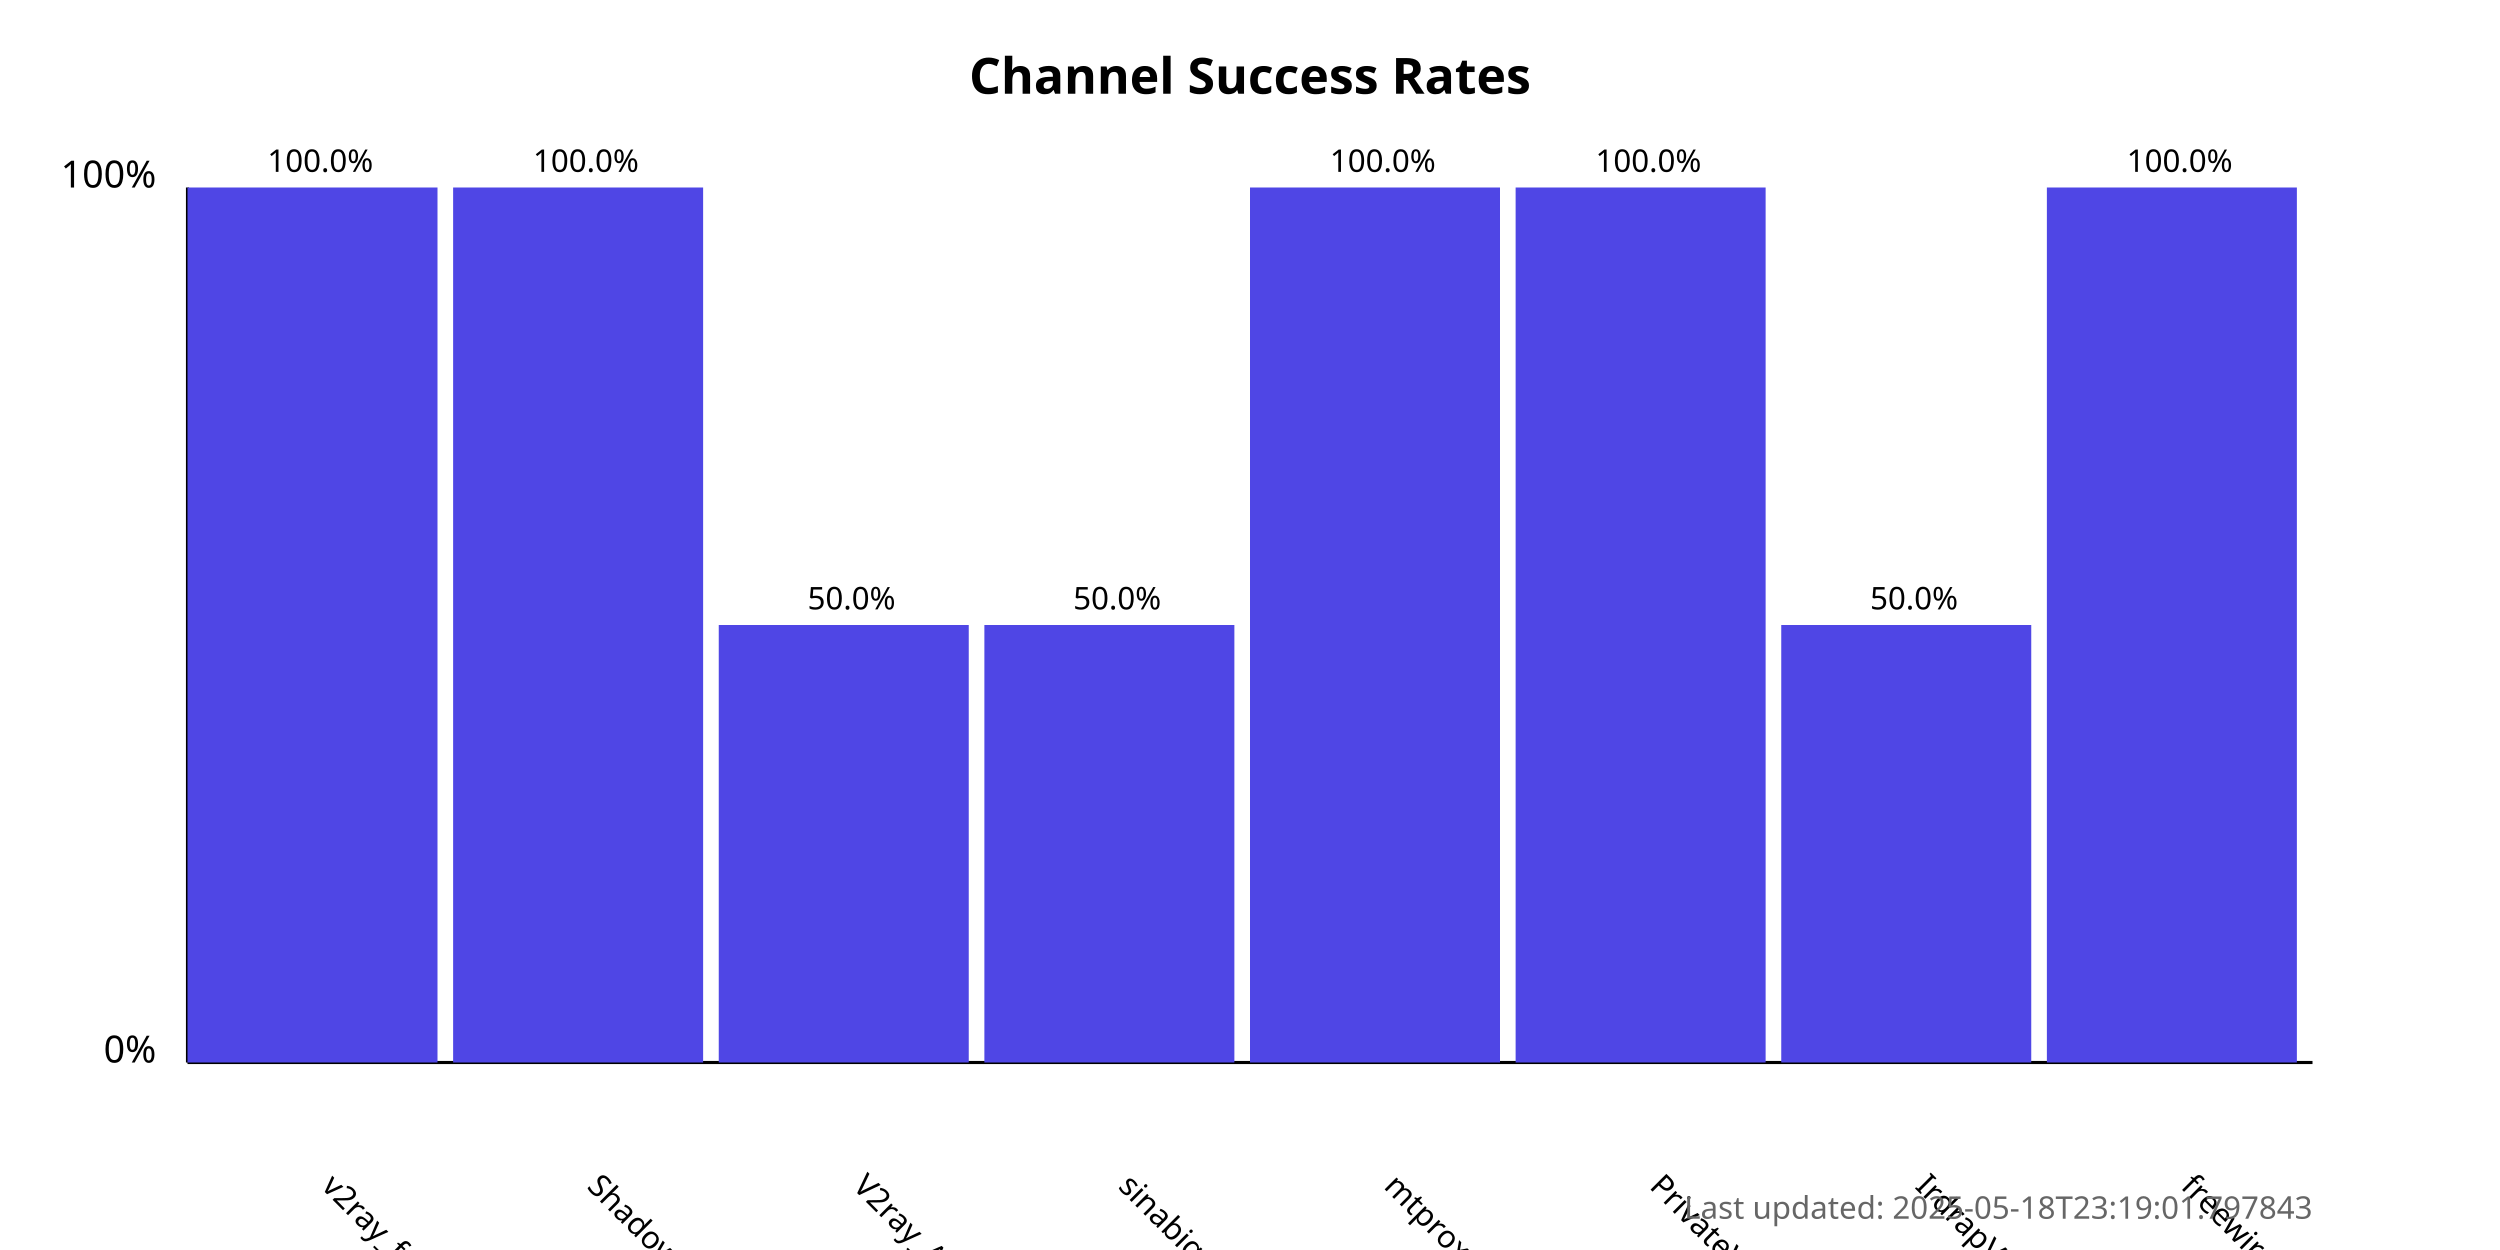
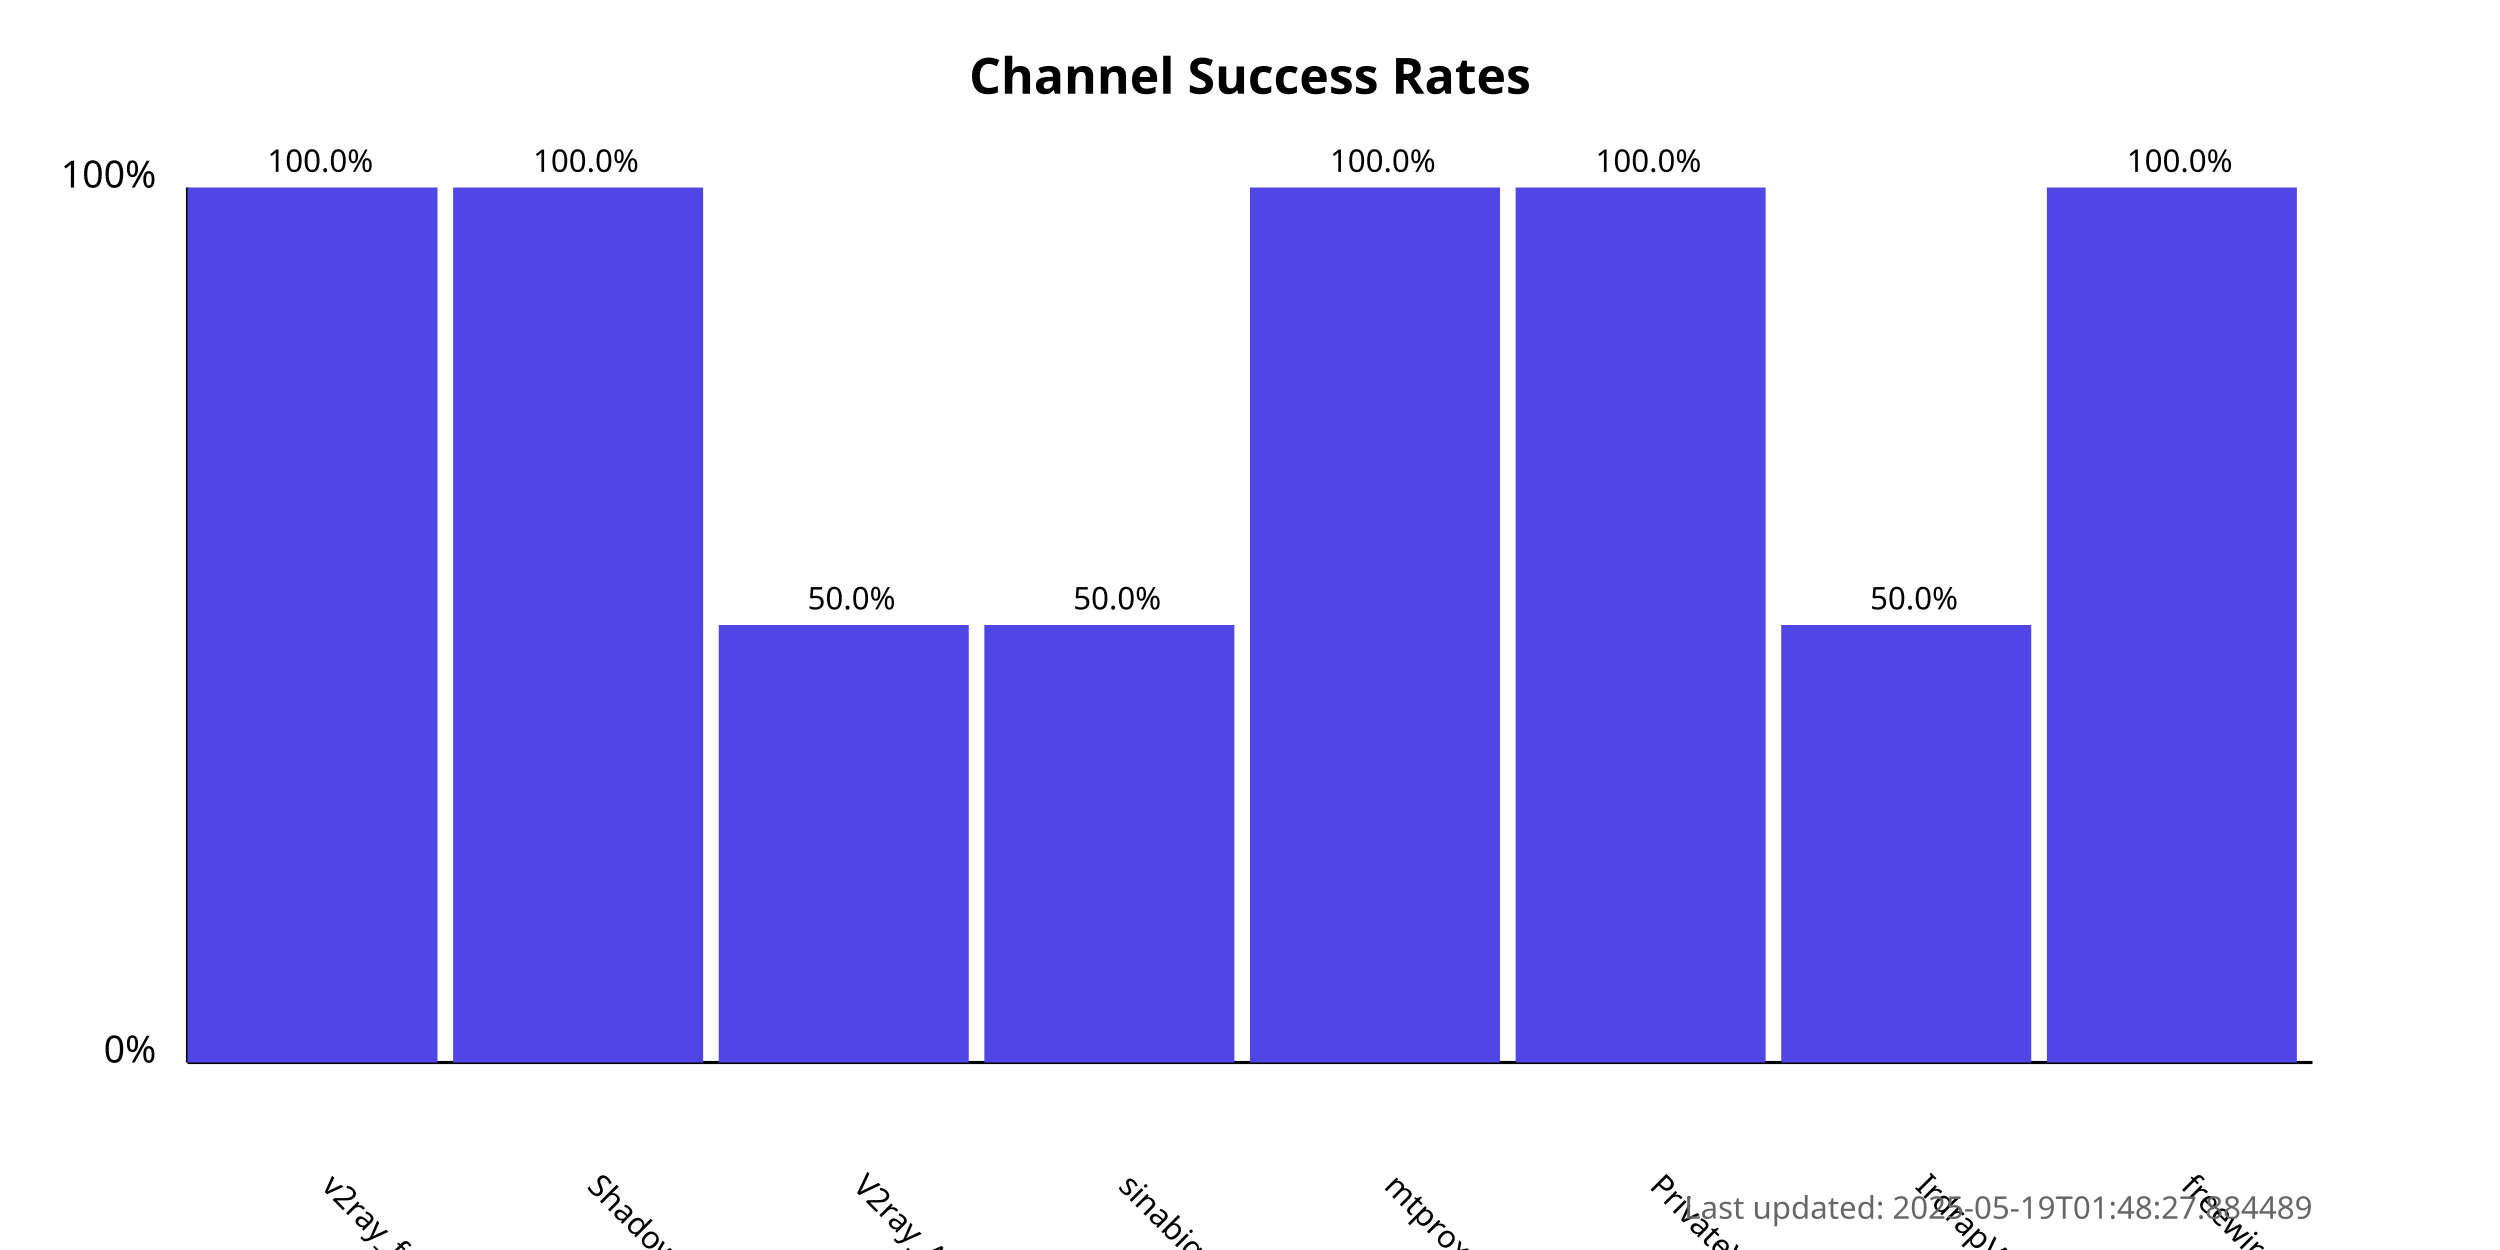
<svg xmlns="http://www.w3.org/2000/svg" width="800" height="400">
  <style>
            .chart-title { font: bold 16px sans-serif; }
            .axis-label { font: 12px sans-serif; }
            .tick-label { font: 10px sans-serif; }
            .bar { fill: #4f46e5; }
            .bar:hover { fill: #6366f1; }
            .timestamp { font: 10px sans-serif; fill: #666; }
        </style>
  <text x="400.0" y="30" text-anchor="middle" class="chart-title">
            Channel Success Rates
        </text>
  <line x1="60" y1="340" x2="60" y2="60" stroke="black" stroke-width="1" />
  <line x1="60" y1="340" x2="740" y2="340" stroke="black" stroke-width="1" />
  <text x="50" y="340" text-anchor="end" class="axis-label">0%</text>
  <text x="50" y="60" text-anchor="end" class="axis-label">100%</text>
  <g>
    <rect x="60" y="60.0" width="80.0" height="280.0" class="bar" />
    <text x="102.5" y="380" transform="rotate(45, 102.5, 380)" text-anchor="start" class="tick-label">
                v2ray_free_conf
            </text>
    <text x="102.5" y="55.0" text-anchor="middle" class="tick-label">
                100.0%
            </text>
  </g>
  <g>
    <rect x="145.0" y="60.0" width="80.0" height="280.0" class="bar" />
    <text x="187.5" y="380" transform="rotate(45, 187.5, 380)" text-anchor="start" class="tick-label">
                ShadowProxy66
            </text>
    <text x="187.5" y="55.0" text-anchor="middle" class="tick-label">
                100.0%
            </text>
  </g>
  <g>
    <rect x="230.0" y="200.0" width="80.0" height="140.0" class="bar" />
    <text x="272.5" y="380" transform="rotate(45, 272.5, 380)" text-anchor="start" class="tick-label">
                V2ray_Alpha
            </text>
    <text x="272.5" y="195.0" text-anchor="middle" class="tick-label">
                50.0%
            </text>
  </g>
  <g>
    <rect x="315.0" y="200.0" width="80.0" height="140.0" class="bar" />
    <text x="357.5" y="380" transform="rotate(45, 357.5, 380)" text-anchor="start" class="tick-label">
                sinabigo
            </text>
    <text x="357.5" y="195.0" text-anchor="middle" class="tick-label">
                50.0%
            </text>
  </g>
  <g>
    <rect x="400.0" y="60.0" width="80.0" height="280.0" class="bar" />
    <text x="442.5" y="380" transform="rotate(45, 442.5, 380)" text-anchor="start" class="tick-label">
                mtproxy_lists
            </text>
    <text x="442.5" y="55.0" text-anchor="middle" class="tick-label">
                100.0%
            </text>
  </g>
  <g>
    <rect x="485.0" y="60.0" width="80.0" height="280.0" class="bar" />
    <text x="527.5" y="380" transform="rotate(45, 527.5, 380)" text-anchor="start" class="tick-label">
                PrivateVPNs
            </text>
    <text x="527.5" y="55.0" text-anchor="middle" class="tick-label">
                100.0%
            </text>
  </g>
  <g>
    <rect x="570.0" y="200.0" width="80.0" height="140.0" class="bar" />
    <text x="612.5" y="380" transform="rotate(45, 612.5, 380)" text-anchor="start" class="tick-label">
                IrdrapVPNnews
            </text>
    <text x="612.5" y="195.0" text-anchor="middle" class="tick-label">
                50.0%
            </text>
  </g>
  <g>
    <rect x="655.0" y="60.0" width="80.0" height="280.0" class="bar" />
    <text x="697.5" y="380" transform="rotate(45, 697.5, 380)" text-anchor="start" class="tick-label">
                freewireguard
            </text>
    <text x="697.5" y="55.0" text-anchor="middle" class="tick-label">
                100.0%
            </text>
  </g>
  <text x="740" y="390" text-anchor="end" class="timestamp">
-             Last updated: 2025-05-18T23:19:01.797843
+             Last updated: 2025-05-19T01:48:27.884489
        </text>
</svg>
